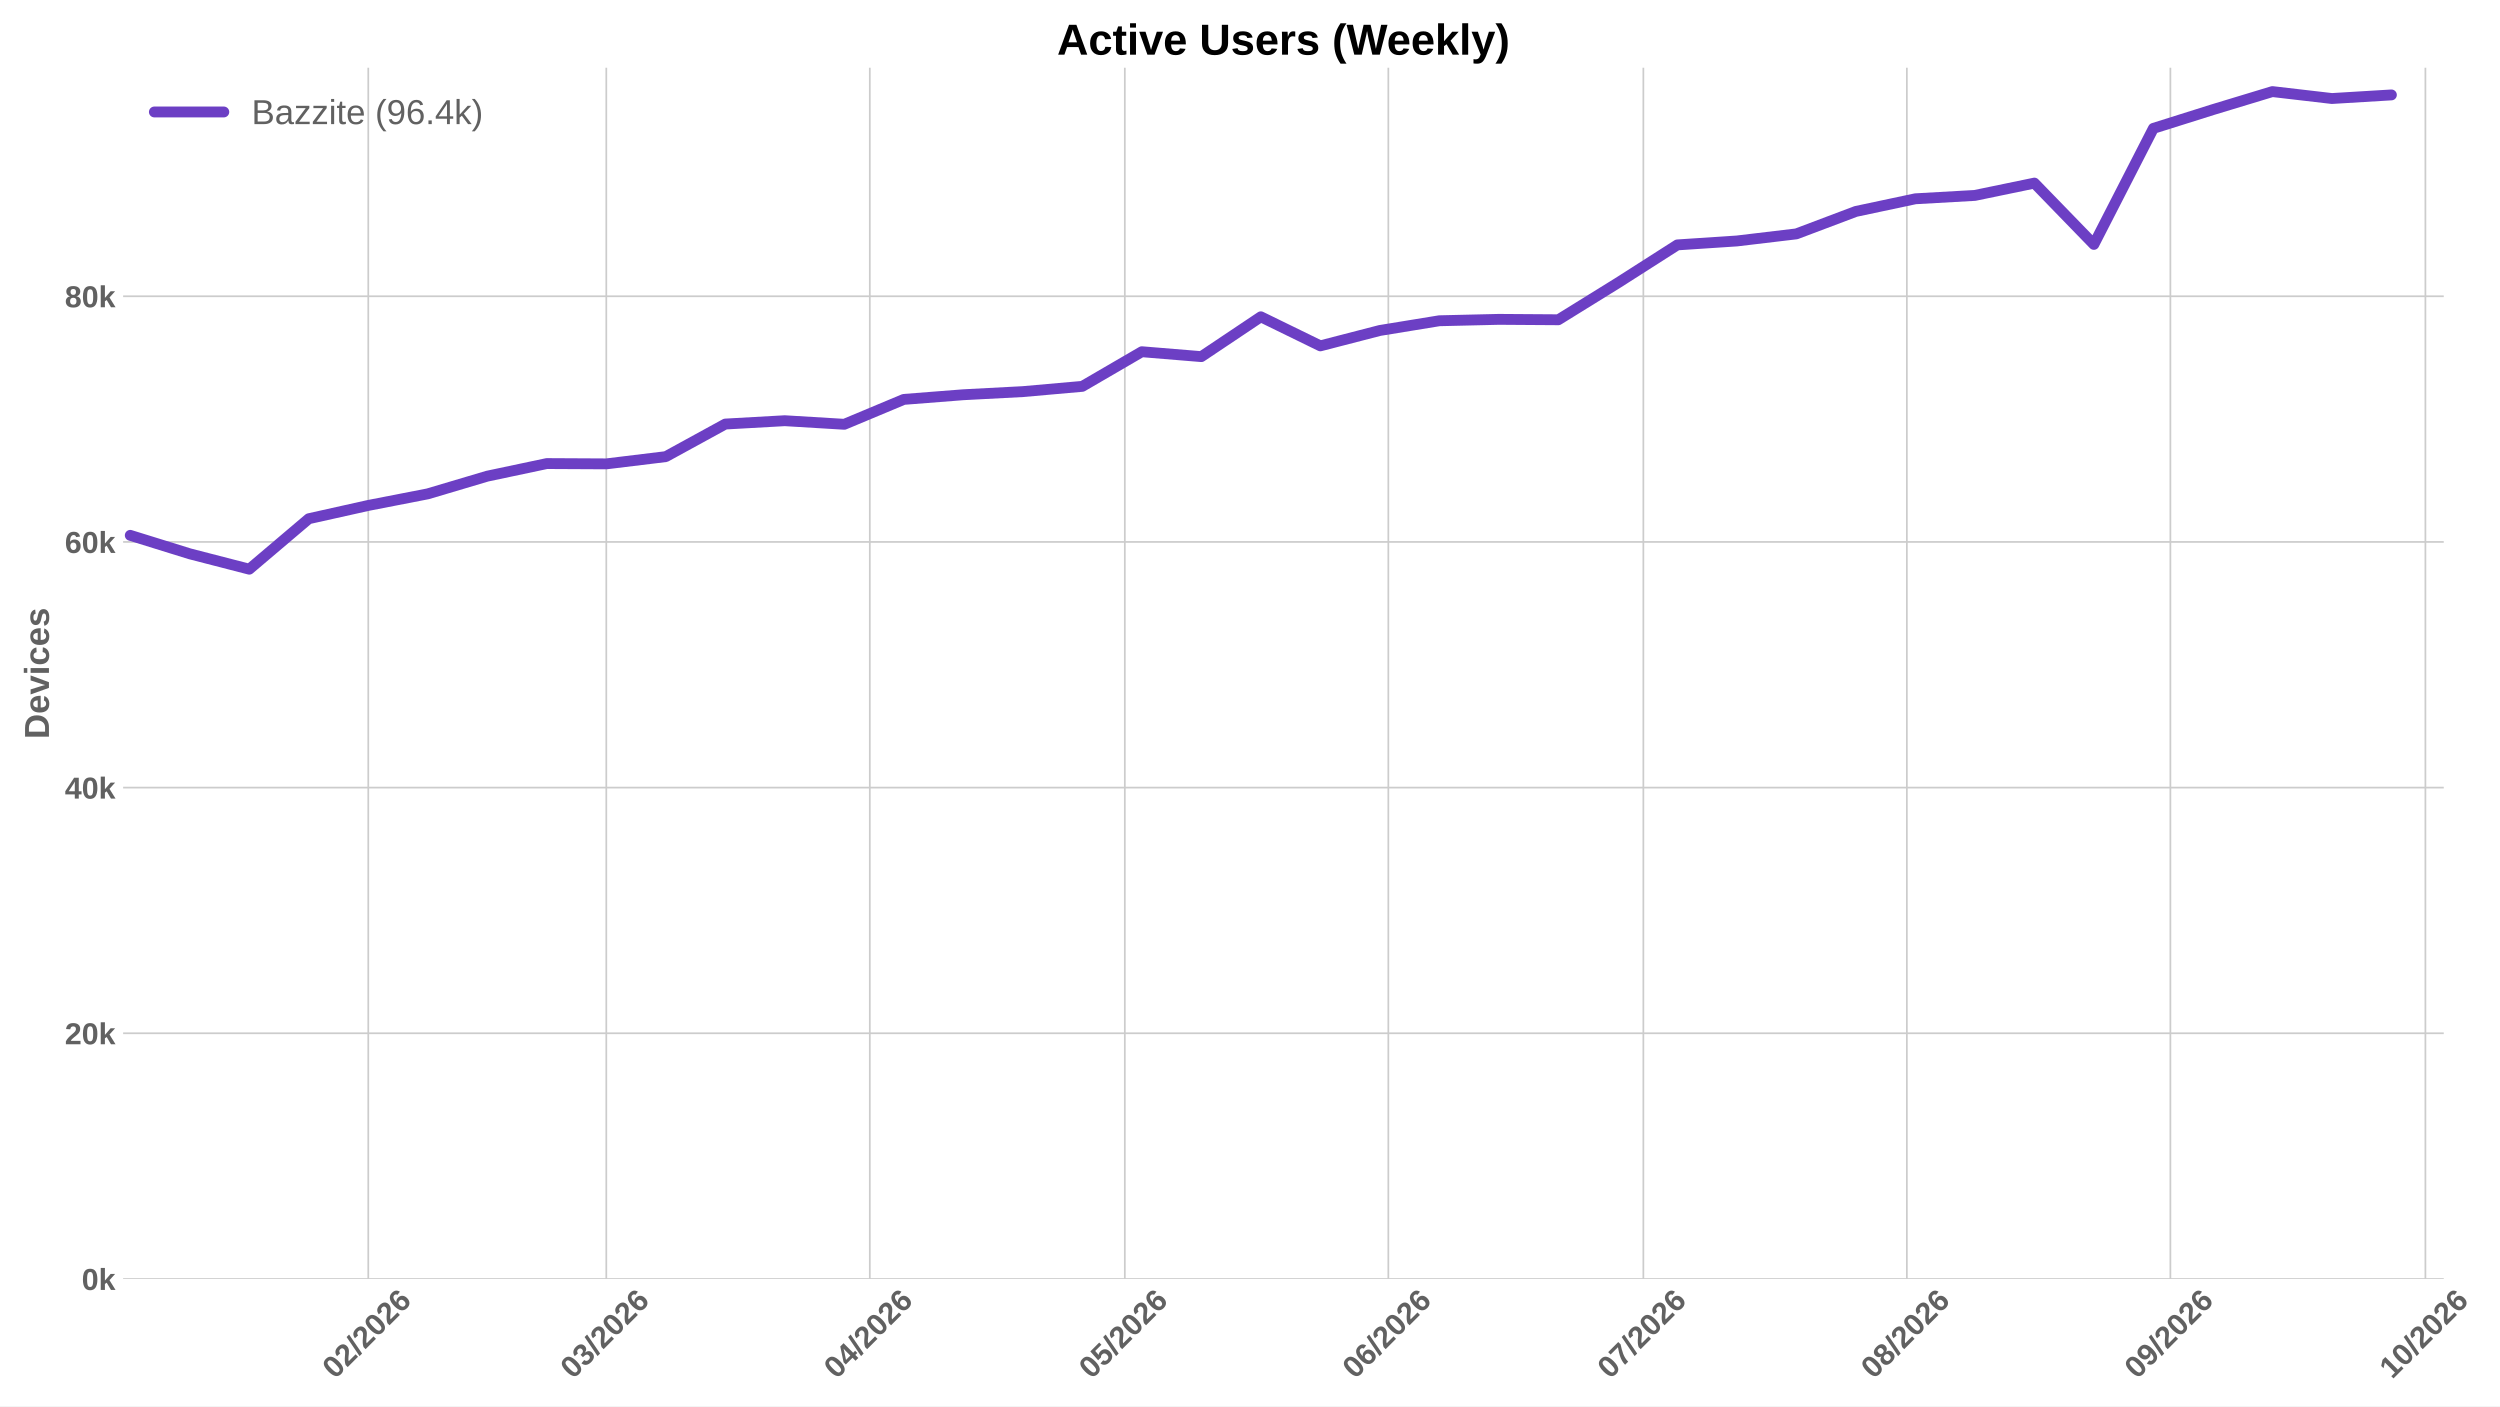
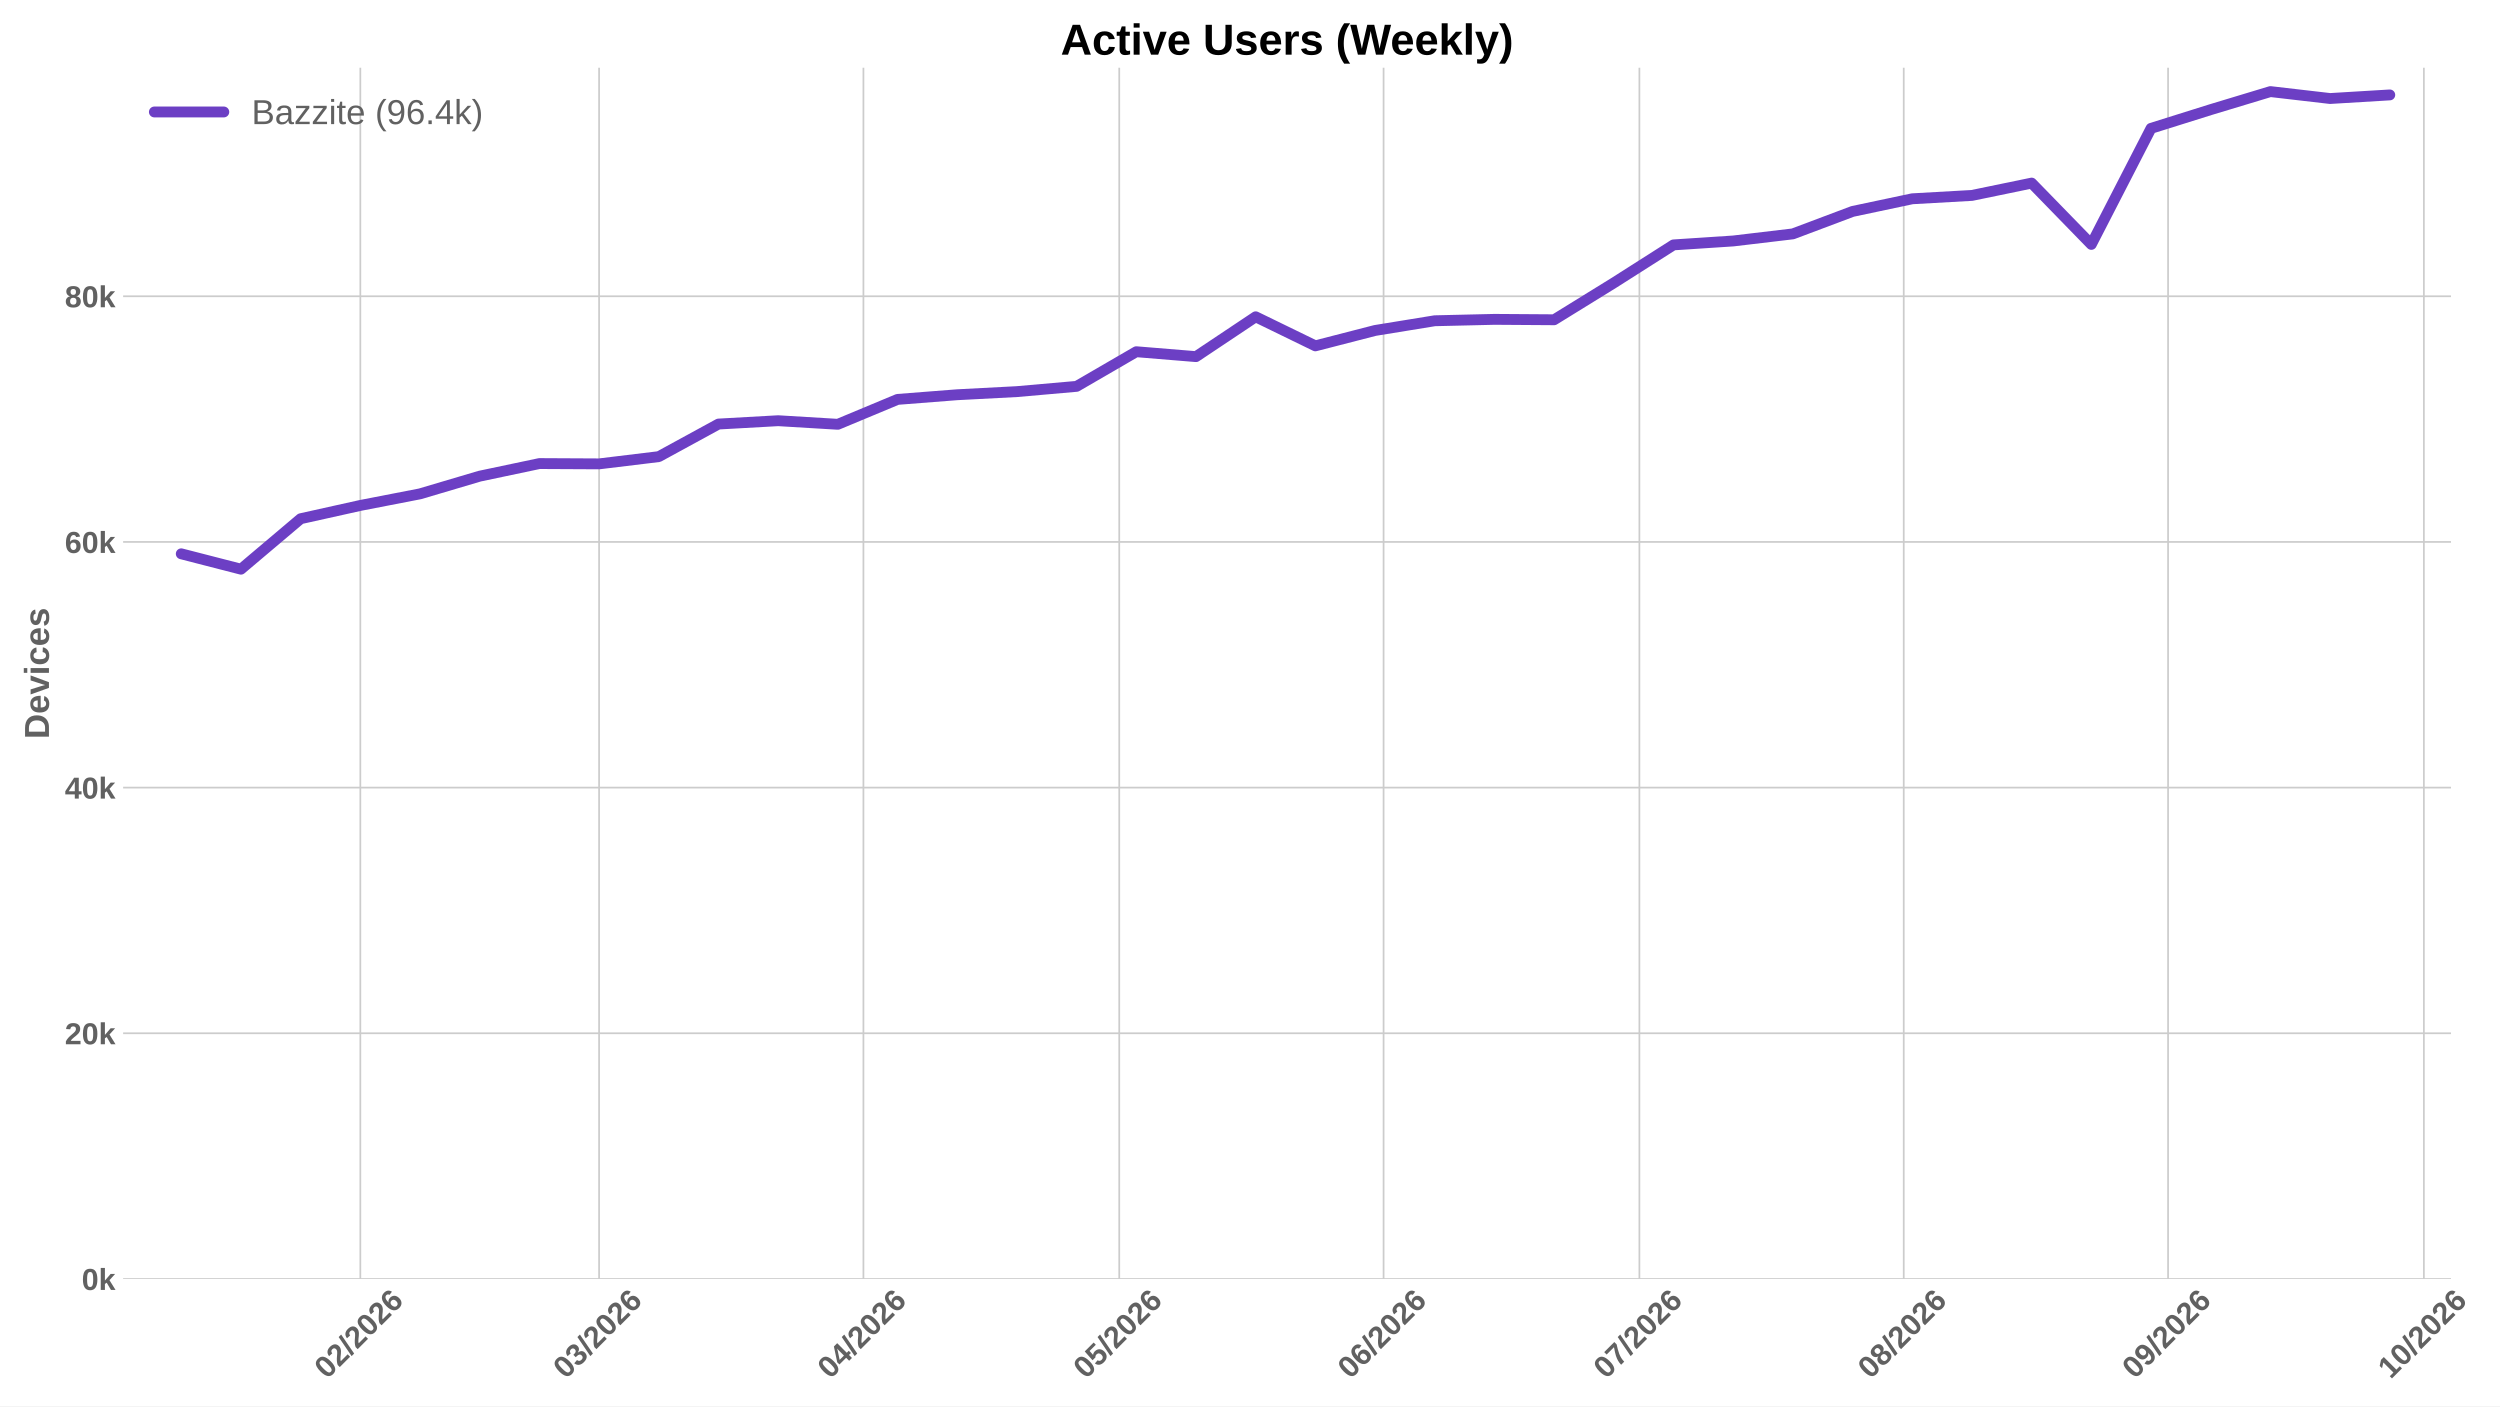
<svg xmlns="http://www.w3.org/2000/svg" xmlns:xlink="http://www.w3.org/1999/xlink" width="1152pt" height="648pt" viewBox="0 0 1152 648" version="1.1">
  <defs>
    <style type="text/css">*{stroke-linejoin: round; stroke-linecap: butt}</style>
  </defs>
  <g id="figure_1">
    <g id="patch_1">
      <path d="M 0 648  L 1152 648  L 1152 0  L 0 0  z " style="fill: #ffffff" />
    </g>
    <g id="axes_1">
      <g id="patch_2">
-         <path d="M 56.73 589.343  L 1126.083 589.343  L 1126.083 31.2  L 56.73 31.2  z " style="fill: #ffffff" />
+         <path d="M 56.73 589.343  L 1129.424 589.343  L 1129.424 31.2  L 56.73 31.2  z " style="fill: #ffffff" />
      </g>
      <g id="matplotlib.axis_1">
        <g id="xtick_1">
          <g id="line2d_1">
-             <path d="M 169.701 589.343  L 169.701 31.2  " clip-path="url(#pcfc0f03247)" style="fill: none; stroke: #cccccc; stroke-width: 0.8; stroke-linecap: round" />
+             <path d="M 166.04 589.343  L 166.04 31.2  " clip-path="url(#p2555a9087f)" style="fill: none; stroke: #cccccc; stroke-width: 0.8; stroke-linecap: round" />
          </g>
          <g id="line2d_2" />
          <g id="text_1">
-             <g style="fill: #616161" transform="translate(154.3702 635.7977) rotate(-45) scale(0.14 -0.14)">
+             <g style="fill: #616161" transform="translate(150.7095 635.7977) rotate(-45) scale(0.14 -0.14)">
              <defs>
                <path id="LiberationSans-Bold-30" d="M 3297 2203  Q 3297 1088 2914 512  Q 2531 -63 1766 -63  Q 253 -63 253 2203  Q 253 2994 418 3494  Q 584 3994 915 4231  Q 1247 4469 1791 4469  Q 2572 4469 2934 3903  Q 3297 3338 3297 2203  z M 2416 2203  Q 2416 2813 2356 3150  Q 2297 3488 2165 3634  Q 2034 3781 1784 3781  Q 1519 3781 1383 3632  Q 1247 3484 1189 3148  Q 1131 2813 1131 2203  Q 1131 1600 1192 1261  Q 1253 922 1386 775  Q 1519 628 1772 628  Q 2022 628 2158 783  Q 2294 938 2355 1278  Q 2416 1619 2416 2203  z " transform="scale(0.015625)" />
                <path id="LiberationSans-Bold-32" d="M 222 0  L 222 609  Q 394 988 711 1347  Q 1028 1706 1509 2097  Q 1972 2472 2158 2715  Q 2344 2959 2344 3194  Q 2344 3769 1766 3769  Q 1484 3769 1336 3617  Q 1188 3466 1144 3163  L 259 3213  Q 334 3825 717 4147  Q 1100 4469 1759 4469  Q 2472 4469 2853 4144  Q 3234 3819 3234 3231  Q 3234 2922 3112 2672  Q 2991 2422 2800 2211  Q 2609 2000 2376 1815  Q 2144 1631 1925 1456  Q 1706 1281 1526 1103  Q 1347 925 1259 722  L 3303 722  L 3303 0  L 222 0  z " transform="scale(0.015625)" />
                <path id="LiberationSans-Bold-2f" d="M 63 -128  L 972 4638  L 1716 4638  L 822 -128  L 63 -128  z " transform="scale(0.015625)" />
                <path id="LiberationSans-Bold-36" d="M 3328 1441  Q 3328 738 2934 337  Q 2541 -63 1847 -63  Q 1069 -63 651 482  Q 234 1028 234 2100  Q 234 3278 657 3873  Q 1081 4469 1869 4469  Q 2428 4469 2751 4222  Q 3075 3975 3209 3456  L 2381 3341  Q 2263 3775 1850 3775  Q 1497 3775 1295 3422  Q 1094 3069 1094 2350  Q 1234 2584 1484 2709  Q 1734 2834 2050 2834  Q 2641 2834 2984 2459  Q 3328 2084 3328 1441  z M 2447 1416  Q 2447 1791 2273 1989  Q 2100 2188 1797 2188  Q 1506 2188 1331 2002  Q 1156 1816 1156 1509  Q 1156 1125 1339 873  Q 1522 622 1819 622  Q 2116 622 2281 833  Q 2447 1044 2447 1416  z " transform="scale(0.015625)" />
              </defs>
              <use xlink:href="#LiberationSans-Bold-30" />
              <use xlink:href="#LiberationSans-Bold-32" transform="translate(55.61523 0)" />
              <use xlink:href="#LiberationSans-Bold-2f" transform="translate(111.2305 0)" />
              <use xlink:href="#LiberationSans-Bold-32" transform="translate(139.0137 0)" />
              <use xlink:href="#LiberationSans-Bold-30" transform="translate(194.6289 0)" />
              <use xlink:href="#LiberationSans-Bold-32" transform="translate(250.2441 0)" />
              <use xlink:href="#LiberationSans-Bold-36" transform="translate(305.8594 0)" />
            </g>
          </g>
        </g>
        <g id="xtick_2">
          <g id="line2d_3">
-             <path d="M 279.378 589.343  L 279.378 31.2  " clip-path="url(#pcfc0f03247)" style="fill: none; stroke: #cccccc; stroke-width: 0.8; stroke-linecap: round" />
+             <path d="M 276.06 589.343  L 276.06 31.2  " clip-path="url(#p2555a9087f)" style="fill: none; stroke: #cccccc; stroke-width: 0.8; stroke-linecap: round" />
          </g>
          <g id="line2d_4" />
          <g id="text_2">
-             <g style="fill: #616161" transform="translate(264.0475 635.7977) rotate(-45) scale(0.14 -0.14)">
+             <g style="fill: #616161" transform="translate(260.7294 635.7977) rotate(-45) scale(0.14 -0.14)">
              <defs>
                <path id="LiberationSans-Bold-33" d="M 3328 1222  Q 3328 603 2922 265  Q 2516 -72 1766 -72  Q 1056 -72 637 254  Q 219 581 147 1197  L 1041 1275  Q 1125 641 1763 641  Q 2078 641 2253 797  Q 2428 953 2428 1275  Q 2428 1569 2215 1725  Q 2003 1881 1584 1881  L 1278 1881  L 1278 2591  L 1566 2591  Q 1944 2591 2134 2745  Q 2325 2900 2325 3188  Q 2325 3459 2173 3614  Q 2022 3769 1731 3769  Q 1459 3769 1292 3619  Q 1125 3469 1100 3194  L 222 3256  Q 291 3825 694 4147  Q 1097 4469 1747 4469  Q 2438 4469 2827 4158  Q 3216 3847 3216 3297  Q 3216 2884 2973 2618  Q 2731 2353 2275 2266  L 2275 2253  Q 2781 2194 3054 1920  Q 3328 1647 3328 1222  z " transform="scale(0.015625)" />
              </defs>
              <use xlink:href="#LiberationSans-Bold-30" />
              <use xlink:href="#LiberationSans-Bold-33" transform="translate(55.61523 0)" />
              <use xlink:href="#LiberationSans-Bold-2f" transform="translate(111.2305 0)" />
              <use xlink:href="#LiberationSans-Bold-32" transform="translate(139.0137 0)" />
              <use xlink:href="#LiberationSans-Bold-30" transform="translate(194.6289 0)" />
              <use xlink:href="#LiberationSans-Bold-32" transform="translate(250.2441 0)" />
              <use xlink:href="#LiberationSans-Bold-36" transform="translate(305.8594 0)" />
            </g>
          </g>
        </g>
        <g id="xtick_3">
          <g id="line2d_5">
-             <path d="M 400.806 589.343  L 400.806 31.2  " clip-path="url(#pcfc0f03247)" style="fill: none; stroke: #cccccc; stroke-width: 0.8; stroke-linecap: round" />
+             <path d="M 397.867 589.343  L 397.867 31.2  " clip-path="url(#p2555a9087f)" style="fill: none; stroke: #cccccc; stroke-width: 0.8; stroke-linecap: round" />
          </g>
          <g id="line2d_6" />
          <g id="text_3">
-             <g style="fill: #616161" transform="translate(385.4758 635.7977) rotate(-45) scale(0.14 -0.14)">
+             <g style="fill: #616161" transform="translate(382.5371 635.7977) rotate(-45) scale(0.14 -0.14)">
              <defs>
                <path id="LiberationSans-Bold-34" d="M 2938 897  L 2938 0  L 2100 0  L 2100 897  L 97 897  L 97 1556  L 1956 4403  L 2938 4403  L 2938 1550  L 3525 1550  L 3525 897  L 2938 897  z M 2100 2991  Q 2100 3159 2111 3356  Q 2122 3553 2128 3609  Q 2047 3434 1834 3103  L 813 1550  L 2100 1550  L 2100 2991  z " transform="scale(0.015625)" />
              </defs>
              <use xlink:href="#LiberationSans-Bold-30" />
              <use xlink:href="#LiberationSans-Bold-34" transform="translate(55.61523 0)" />
              <use xlink:href="#LiberationSans-Bold-2f" transform="translate(111.2305 0)" />
              <use xlink:href="#LiberationSans-Bold-32" transform="translate(139.0137 0)" />
              <use xlink:href="#LiberationSans-Bold-30" transform="translate(194.6289 0)" />
              <use xlink:href="#LiberationSans-Bold-32" transform="translate(250.2441 0)" />
              <use xlink:href="#LiberationSans-Bold-36" transform="translate(305.8594 0)" />
            </g>
          </g>
        </g>
        <g id="xtick_4">
          <g id="line2d_7">
-             <path d="M 518.317 589.343  L 518.317 31.2  " clip-path="url(#pcfc0f03247)" style="fill: none; stroke: #cccccc; stroke-width: 0.8; stroke-linecap: round" />
+             <path d="M 515.746 589.343  L 515.746 31.2  " clip-path="url(#p2555a9087f)" style="fill: none; stroke: #cccccc; stroke-width: 0.8; stroke-linecap: round" />
          </g>
          <g id="line2d_8" />
          <g id="text_4">
-             <g style="fill: #616161" transform="translate(502.9871 635.7977) rotate(-45) scale(0.14 -0.14)">
+             <g style="fill: #616161" transform="translate(500.4155 635.7977) rotate(-45) scale(0.14 -0.14)">
              <defs>
                <path id="LiberationSans-Bold-35" d="M 3381 1466  Q 3381 766 2945 351  Q 2509 -63 1750 -63  Q 1088 -63 689 235  Q 291 534 197 1100  L 1075 1172  Q 1144 891 1319 762  Q 1494 634 1759 634  Q 2088 634 2283 843  Q 2478 1053 2478 1447  Q 2478 1794 2293 2001  Q 2109 2209 1778 2209  Q 1413 2209 1181 1925  L 325 1925  L 478 4403  L 3125 4403  L 3125 3750  L 1275 3750  L 1203 2638  Q 1522 2919 2000 2919  Q 2628 2919 3004 2528  Q 3381 2138 3381 1466  z " transform="scale(0.015625)" />
              </defs>
              <use xlink:href="#LiberationSans-Bold-30" />
              <use xlink:href="#LiberationSans-Bold-35" transform="translate(55.61523 0)" />
              <use xlink:href="#LiberationSans-Bold-2f" transform="translate(111.2305 0)" />
              <use xlink:href="#LiberationSans-Bold-32" transform="translate(139.0137 0)" />
              <use xlink:href="#LiberationSans-Bold-30" transform="translate(194.6289 0)" />
              <use xlink:href="#LiberationSans-Bold-32" transform="translate(250.2441 0)" />
              <use xlink:href="#LiberationSans-Bold-36" transform="translate(305.8594 0)" />
            </g>
          </g>
        </g>
        <g id="xtick_5">
          <g id="line2d_9">
-             <path d="M 639.746 589.343  L 639.746 31.2  " clip-path="url(#pcfc0f03247)" style="fill: none; stroke: #cccccc; stroke-width: 0.8; stroke-linecap: round" />
+             <path d="M 637.553 589.343  L 637.553 31.2  " clip-path="url(#p2555a9087f)" style="fill: none; stroke: #cccccc; stroke-width: 0.8; stroke-linecap: round" />
          </g>
          <g id="line2d_10" />
          <g id="text_5">
-             <g style="fill: #616161" transform="translate(624.4155 635.7977) rotate(-45) scale(0.14 -0.14)">
+             <g style="fill: #616161" transform="translate(622.2232 635.7977) rotate(-45) scale(0.14 -0.14)">
              <use xlink:href="#LiberationSans-Bold-30" />
              <use xlink:href="#LiberationSans-Bold-36" transform="translate(55.61523 0)" />
              <use xlink:href="#LiberationSans-Bold-2f" transform="translate(111.2305 0)" />
              <use xlink:href="#LiberationSans-Bold-32" transform="translate(139.0137 0)" />
              <use xlink:href="#LiberationSans-Bold-30" transform="translate(194.6289 0)" />
              <use xlink:href="#LiberationSans-Bold-32" transform="translate(250.2441 0)" />
              <use xlink:href="#LiberationSans-Bold-36" transform="translate(305.8594 0)" />
            </g>
          </g>
        </g>
        <g id="xtick_6">
          <g id="line2d_11">
-             <path d="M 757.257 589.343  L 757.257 31.2  " clip-path="url(#pcfc0f03247)" style="fill: none; stroke: #cccccc; stroke-width: 0.8; stroke-linecap: round" />
+             <path d="M 755.432 589.343  L 755.432 31.2  " clip-path="url(#p2555a9087f)" style="fill: none; stroke: #cccccc; stroke-width: 0.8; stroke-linecap: round" />
          </g>
          <g id="line2d_12" />
          <g id="text_6">
-             <g style="fill: #616161" transform="translate(741.9268 635.7977) rotate(-45) scale(0.14 -0.14)">
+             <g style="fill: #616161" transform="translate(740.1016 635.7977) rotate(-45) scale(0.14 -0.14)">
              <defs>
                <path id="LiberationSans-Bold-37" d="M 3278 3706  Q 2981 3238 2717 2797  Q 2453 2356 2256 1911  Q 2059 1466 1945 995  Q 1831 525 1831 0  L 916 0  Q 916 550 1059 1064  Q 1203 1578 1475 2111  Q 1747 2644 2463 3681  L 275 3681  L 275 4403  L 3278 4403  L 3278 3706  z " transform="scale(0.015625)" />
              </defs>
              <use xlink:href="#LiberationSans-Bold-30" />
              <use xlink:href="#LiberationSans-Bold-37" transform="translate(55.61523 0)" />
              <use xlink:href="#LiberationSans-Bold-2f" transform="translate(111.2305 0)" />
              <use xlink:href="#LiberationSans-Bold-32" transform="translate(139.0137 0)" />
              <use xlink:href="#LiberationSans-Bold-30" transform="translate(194.6289 0)" />
              <use xlink:href="#LiberationSans-Bold-32" transform="translate(250.2441 0)" />
              <use xlink:href="#LiberationSans-Bold-36" transform="translate(305.8594 0)" />
            </g>
          </g>
        </g>
        <g id="xtick_7">
          <g id="line2d_13">
-             <path d="M 878.685 589.343  L 878.685 31.2  " clip-path="url(#pcfc0f03247)" style="fill: none; stroke: #cccccc; stroke-width: 0.8; stroke-linecap: round" />
+             <path d="M 877.24 589.343  L 877.24 31.2  " clip-path="url(#p2555a9087f)" style="fill: none; stroke: #cccccc; stroke-width: 0.8; stroke-linecap: round" />
          </g>
          <g id="line2d_14" />
          <g id="text_7">
-             <g style="fill: #616161" transform="translate(863.3552 635.7977) rotate(-45) scale(0.14 -0.14)">
+             <g style="fill: #616161" transform="translate(861.9093 635.7977) rotate(-45) scale(0.14 -0.14)">
              <defs>
                <path id="LiberationSans-Bold-38" d="M 3363 1241  Q 3363 622 2953 279  Q 2544 -63 1784 -63  Q 1031 -63 617 278  Q 203 619 203 1234  Q 203 1656 447 1945  Q 691 2234 1100 2303  L 1100 2316  Q 744 2394 525 2669  Q 306 2944 306 3303  Q 306 3844 689 4156  Q 1072 4469 1772 4469  Q 2488 4469 2870 4164  Q 3253 3859 3253 3297  Q 3253 2938 3036 2666  Q 2819 2394 2453 2322  L 2453 2309  Q 2878 2241 3120 1961  Q 3363 1681 3363 1241  z M 2350 3250  Q 2350 3563 2206 3708  Q 2063 3853 1772 3853  Q 1203 3853 1203 3250  Q 1203 2619 1778 2619  Q 2066 2619 2208 2766  Q 2350 2913 2350 3250  z M 2453 1313  Q 2453 2003 1766 2003  Q 1447 2003 1276 1822  Q 1106 1641 1106 1300  Q 1106 913 1275 734  Q 1444 556 1791 556  Q 2131 556 2292 734  Q 2453 913 2453 1313  z " transform="scale(0.015625)" />
              </defs>
              <use xlink:href="#LiberationSans-Bold-30" />
              <use xlink:href="#LiberationSans-Bold-38" transform="translate(55.61523 0)" />
              <use xlink:href="#LiberationSans-Bold-2f" transform="translate(111.2305 0)" />
              <use xlink:href="#LiberationSans-Bold-32" transform="translate(139.0137 0)" />
              <use xlink:href="#LiberationSans-Bold-30" transform="translate(194.6289 0)" />
              <use xlink:href="#LiberationSans-Bold-32" transform="translate(250.2441 0)" />
              <use xlink:href="#LiberationSans-Bold-36" transform="translate(305.8594 0)" />
            </g>
          </g>
        </g>
        <g id="xtick_8">
          <g id="line2d_15">
-             <path d="M 1000.114 589.343  L 1000.114 31.2  " clip-path="url(#pcfc0f03247)" style="fill: none; stroke: #cccccc; stroke-width: 0.8; stroke-linecap: round" />
+             <path d="M 999.047 589.343  L 999.047 31.2  " clip-path="url(#p2555a9087f)" style="fill: none; stroke: #cccccc; stroke-width: 0.8; stroke-linecap: round" />
          </g>
          <g id="line2d_16" />
          <g id="text_8">
-             <g style="fill: #616161" transform="translate(984.7836 635.7977) rotate(-45) scale(0.14 -0.14)">
+             <g style="fill: #616161" transform="translate(983.717 635.7977) rotate(-45) scale(0.14 -0.14)">
              <defs>
                <path id="LiberationSans-Bold-39" d="M 3322 2272  Q 3322 1100 2894 518  Q 2466 -63 1678 -63  Q 1097 -63 767 185  Q 438 434 300 972  L 1125 1088  Q 1247 628 1688 628  Q 2056 628 2254 981  Q 2453 1334 2459 2028  Q 2341 1794 2070 1661  Q 1800 1528 1488 1528  Q 906 1528 564 1923  Q 222 2319 222 2994  Q 222 3688 623 4078  Q 1025 4469 1759 4469  Q 2550 4469 2936 3920  Q 3322 3372 3322 2272  z M 2394 2888  Q 2394 3297 2214 3539  Q 2034 3781 1738 3781  Q 1447 3781 1280 3570  Q 1113 3359 1113 2988  Q 1113 2622 1278 2401  Q 1444 2181 1741 2181  Q 2022 2181 2208 2373  Q 2394 2566 2394 2888  z " transform="scale(0.015625)" />
              </defs>
              <use xlink:href="#LiberationSans-Bold-30" />
              <use xlink:href="#LiberationSans-Bold-39" transform="translate(55.61523 0)" />
              <use xlink:href="#LiberationSans-Bold-2f" transform="translate(111.2305 0)" />
              <use xlink:href="#LiberationSans-Bold-32" transform="translate(139.0137 0)" />
              <use xlink:href="#LiberationSans-Bold-30" transform="translate(194.6289 0)" />
              <use xlink:href="#LiberationSans-Bold-32" transform="translate(250.2441 0)" />
              <use xlink:href="#LiberationSans-Bold-36" transform="translate(305.8594 0)" />
            </g>
          </g>
        </g>
        <g id="xtick_9">
          <g id="line2d_17">
-             <path d="M 1117.625 589.343  L 1117.625 31.2  " clip-path="url(#pcfc0f03247)" style="fill: none; stroke: #cccccc; stroke-width: 0.8; stroke-linecap: round" />
+             <path d="M 1116.926 589.343  L 1116.926 31.2  " clip-path="url(#p2555a9087f)" style="fill: none; stroke: #cccccc; stroke-width: 0.8; stroke-linecap: round" />
          </g>
          <g id="line2d_18" />
          <g id="text_9">
-             <g style="fill: #616161" transform="translate(1102.295 635.7977) rotate(-45) scale(0.14 -0.14)">
+             <g style="fill: #616161" transform="translate(1101.595 635.7977) rotate(-45) scale(0.14 -0.14)">
              <defs>
                <path id="LiberationSans-Bold-31" d="M 403 0  L 403 653  L 1494 653  L 1494 3656  L 438 2997  L 438 3688  L 1541 4403  L 2372 4403  L 2372 653  L 3381 653  L 3381 0  L 403 0  z " transform="scale(0.015625)" />
              </defs>
              <use xlink:href="#LiberationSans-Bold-31" />
              <use xlink:href="#LiberationSans-Bold-30" transform="translate(55.61523 0)" />
              <use xlink:href="#LiberationSans-Bold-2f" transform="translate(111.2305 0)" />
              <use xlink:href="#LiberationSans-Bold-32" transform="translate(139.0137 0)" />
              <use xlink:href="#LiberationSans-Bold-30" transform="translate(194.6289 0)" />
              <use xlink:href="#LiberationSans-Bold-32" transform="translate(250.2441 0)" />
              <use xlink:href="#LiberationSans-Bold-36" transform="translate(305.8594 0)" />
            </g>
          </g>
        </g>
      </g>
      <g id="matplotlib.axis_2">
        <g id="ytick_1">
          <g id="line2d_19">
-             <path d="M 56.73 589.343  L 1126.083 589.343  " clip-path="url(#pcfc0f03247)" style="fill: none; stroke: #cccccc; stroke-width: 0.8; stroke-linecap: round" />
+             <path d="M 56.73 589.343  L 1129.424 589.343  " clip-path="url(#p2555a9087f)" style="fill: none; stroke: #cccccc; stroke-width: 0.8; stroke-linecap: round" />
          </g>
          <g id="line2d_20" />
          <g id="text_10">
            <g style="fill: #616161" transform="translate(37.65937 594.416) scale(0.14 -0.14)">
              <defs>
                <path id="LiberationSans-Bold-6b" d="M 2606 0  L 1703 1531  L 1325 1269  L 1325 0  L 447 0  L 447 4638  L 1325 4638  L 1325 1981  L 2531 3381  L 3475 3381  L 2288 2063  L 3566 0  L 2606 0  z " transform="scale(0.015625)" />
              </defs>
              <use xlink:href="#LiberationSans-Bold-30" />
              <use xlink:href="#LiberationSans-Bold-6b" transform="translate(55.61523 0)" />
            </g>
          </g>
        </g>
        <g id="ytick_2">
          <g id="line2d_21">
-             <path d="M 56.73 476.139  L 1126.083 476.139  " clip-path="url(#pcfc0f03247)" style="fill: none; stroke: #cccccc; stroke-width: 0.8; stroke-linecap: round" />
+             <path d="M 56.73 476.139  L 1129.424 476.139  " clip-path="url(#p2555a9087f)" style="fill: none; stroke: #cccccc; stroke-width: 0.8; stroke-linecap: round" />
          </g>
          <g id="line2d_22" />
          <g id="text_11">
            <g style="fill: #616161" transform="translate(29.87406 481.2116) scale(0.14 -0.14)">
              <use xlink:href="#LiberationSans-Bold-32" />
              <use xlink:href="#LiberationSans-Bold-30" transform="translate(55.61523 0)" />
              <use xlink:href="#LiberationSans-Bold-6b" transform="translate(111.2305 0)" />
            </g>
          </g>
        </g>
        <g id="ytick_3">
          <g id="line2d_23">
-             <path d="M 56.73 362.934  L 1126.083 362.934  " clip-path="url(#pcfc0f03247)" style="fill: none; stroke: #cccccc; stroke-width: 0.8; stroke-linecap: round" />
+             <path d="M 56.73 362.934  L 1129.424 362.934  " clip-path="url(#p2555a9087f)" style="fill: none; stroke: #cccccc; stroke-width: 0.8; stroke-linecap: round" />
          </g>
          <g id="line2d_24" />
          <g id="text_12">
            <g style="fill: #616161" transform="translate(29.87406 368.0072) scale(0.14 -0.14)">
              <use xlink:href="#LiberationSans-Bold-34" />
              <use xlink:href="#LiberationSans-Bold-30" transform="translate(55.61523 0)" />
              <use xlink:href="#LiberationSans-Bold-6b" transform="translate(111.2305 0)" />
            </g>
          </g>
        </g>
        <g id="ytick_4">
          <g id="line2d_25">
-             <path d="M 56.73 249.73  L 1126.083 249.73  " clip-path="url(#pcfc0f03247)" style="fill: none; stroke: #cccccc; stroke-width: 0.8; stroke-linecap: round" />
+             <path d="M 56.73 249.73  L 1129.424 249.73  " clip-path="url(#p2555a9087f)" style="fill: none; stroke: #cccccc; stroke-width: 0.8; stroke-linecap: round" />
          </g>
          <g id="line2d_26" />
          <g id="text_13">
            <g style="fill: #616161" transform="translate(29.87406 254.8028) scale(0.14 -0.14)">
              <use xlink:href="#LiberationSans-Bold-36" />
              <use xlink:href="#LiberationSans-Bold-30" transform="translate(55.61523 0)" />
              <use xlink:href="#LiberationSans-Bold-6b" transform="translate(111.2305 0)" />
            </g>
          </g>
        </g>
        <g id="ytick_5">
          <g id="line2d_27">
-             <path d="M 56.73 136.526  L 1126.083 136.526  " clip-path="url(#pcfc0f03247)" style="fill: none; stroke: #cccccc; stroke-width: 0.8; stroke-linecap: round" />
+             <path d="M 56.73 136.526  L 1129.424 136.526  " clip-path="url(#p2555a9087f)" style="fill: none; stroke: #cccccc; stroke-width: 0.8; stroke-linecap: round" />
          </g>
          <g id="line2d_28" />
          <g id="text_14">
            <g style="fill: #616161" transform="translate(29.87406 141.5985) scale(0.14 -0.14)">
              <use xlink:href="#LiberationSans-Bold-38" />
              <use xlink:href="#LiberationSans-Bold-30" transform="translate(55.61523 0)" />
              <use xlink:href="#LiberationSans-Bold-6b" transform="translate(111.2305 0)" />
            </g>
          </g>
        </g>
        <g id="text_15">
          <g style="fill: #616161" transform="translate(22.55406 340.5153) rotate(-90) scale(0.16 -0.16)">
            <defs>
              <path id="LiberationSans-Bold-44" d="M 4353 2234  Q 4353 1553 4086 1045  Q 3819 538 3330 269  Q 2841 0 2209 0  L 428 0  L 428 4403  L 2022 4403  Q 3134 4403 3743 3842  Q 4353 3281 4353 2234  z M 3425 2234  Q 3425 2944 3056 3317  Q 2688 3691 2003 3691  L 1350 3691  L 1350 713  L 2131 713  Q 2725 713 3075 1122  Q 3425 1531 3425 2234  z " transform="scale(0.015625)" />
              <path id="LiberationSans-Bold-65" d="M 1831 -63  Q 1069 -63 659 389  Q 250 841 250 1706  Q 250 2544 665 2994  Q 1081 3444 1844 3444  Q 2572 3444 2956 2961  Q 3341 2478 3341 1547  L 3341 1522  L 1172 1522  Q 1172 1028 1355 776  Q 1538 525 1875 525  Q 2341 525 2463 928  L 3291 856  Q 2931 -63 1831 -63  z M 1831 2891  Q 1522 2891 1355 2675  Q 1188 2459 1178 2072  L 2491 2072  Q 2466 2481 2294 2686  Q 2122 2891 1831 2891  z " transform="scale(0.015625)" />
              <path id="LiberationSans-Bold-76" d="M 2284 0  L 1234 0  L 25 3381  L 953 3381  L 1544 1491  Q 1591 1334 1766 709  Q 1797 838 1894 1159  Q 1991 1481 2613 3381  L 3531 3381  L 2284 0  z " transform="scale(0.015625)" />
              <path id="LiberationSans-Bold-69" d="M 447 3991  L 447 4638  L 1325 4638  L 1325 3991  L 447 3991  z M 447 0  L 447 3381  L 1325 3381  L 1325 0  L 447 0  z " transform="scale(0.015625)" />
              <path id="LiberationSans-Bold-63" d="M 1856 -63  Q 1088 -63 669 395  Q 250 853 250 1672  Q 250 2509 672 2976  Q 1094 3444 1869 3444  Q 2466 3444 2856 3144  Q 3247 2844 3347 2316  L 2463 2272  Q 2425 2531 2275 2686  Q 2125 2841 1850 2841  Q 1172 2841 1172 1706  Q 1172 538 1863 538  Q 2113 538 2281 695  Q 2450 853 2491 1166  L 3372 1125  Q 3325 778 3123 506  Q 2922 234 2594 85  Q 2266 -63 1856 -63  z " transform="scale(0.015625)" />
              <path id="LiberationSans-Bold-73" d="M 3297 988  Q 3297 497 2895 217  Q 2494 -63 1784 -63  Q 1088 -63 717 157  Q 347 378 225 844  L 997 959  Q 1063 719 1223 619  Q 1384 519 1784 519  Q 2153 519 2322 612  Q 2491 706 2491 906  Q 2491 1069 2355 1164  Q 2219 1259 1894 1325  Q 1150 1472 890 1598  Q 631 1725 495 1926  Q 359 2128 359 2422  Q 359 2906 732 3176  Q 1106 3447 1791 3447  Q 2394 3447 2761 3212  Q 3128 2978 3219 2534  L 2441 2453  Q 2403 2659 2256 2761  Q 2109 2863 1791 2863  Q 1478 2863 1322 2783  Q 1166 2703 1166 2516  Q 1166 2369 1286 2283  Q 1406 2197 1691 2141  Q 2088 2059 2395 1973  Q 2703 1888 2889 1769  Q 3075 1650 3186 1464  Q 3297 1278 3297 988  z " transform="scale(0.015625)" />
            </defs>
            <use xlink:href="#LiberationSans-Bold-44" />
            <use xlink:href="#LiberationSans-Bold-65" transform="translate(72.2168 0)" />
            <use xlink:href="#LiberationSans-Bold-76" transform="translate(127.832 0)" />
            <use xlink:href="#LiberationSans-Bold-69" transform="translate(183.4473 0)" />
            <use xlink:href="#LiberationSans-Bold-63" transform="translate(211.2305 0)" />
            <use xlink:href="#LiberationSans-Bold-65" transform="translate(266.8457 0)" />
            <use xlink:href="#LiberationSans-Bold-73" transform="translate(322.4609 0)" />
          </g>
        </g>
      </g>
      <g id="line2d_29">
-         <path d="M 60.023 246.685  L 87.443 255.198  L 114.862 262.279  L 142.281 239.027  L 169.701 232.908  L 197.12 227.565  L 224.539 219.414  L 251.958 213.612  L 279.378 213.754  L 306.797 210.414  L 334.216 195.403  L 361.636 193.864  L 389.055 195.516  L 416.474 184.043  L 443.894 181.898  L 471.313 180.455  L 498.732 178.032  L 526.152 162.076  L 553.571 164.334  L 580.99 145.978  L 608.409 159.37  L 635.829 152.284  L 663.248 147.806  L 690.667 147.161  L 718.087 147.348  L 745.506 130.362  L 772.925 112.849  L 800.345 111.038  L 827.764 107.772  L 855.183 97.425  L 882.603 91.6  L 910.022 90.05  L 937.441 84.372  L 964.86 112.623  L 992.28 59.15  L 1019.699 50.519  L 1047.118 42.204  L 1074.538 45.396  L 1101.957 43.738  " clip-path="url(#pcfc0f03247)" style="fill: none; stroke: #6c3fc4; stroke-width: 5; stroke-linecap: round" />
+         <path d="M 83.525 255.198  L 111.03 262.279  L 138.535 239.027  L 166.04 232.908  L 193.545 227.565  L 221.05 219.414  L 248.555 213.612  L 276.06 213.754  L 303.565 210.414  L 331.07 195.403  L 358.575 193.864  L 386.08 195.516  L 413.584 184.043  L 441.089 181.898  L 468.594 180.455  L 496.099 178.032  L 523.604 162.076  L 551.109 164.334  L 578.614 145.978  L 606.119 159.37  L 633.624 152.284  L 661.129 147.806  L 688.634 147.161  L 716.139 147.348  L 743.644 130.362  L 771.149 112.849  L 798.654 111.038  L 826.159 107.772  L 853.664 97.425  L 881.169 91.6  L 908.674 90.05  L 936.179 84.372  L 963.684 112.623  L 991.189 59.15  L 1018.694 50.519  L 1046.199 42.204  L 1073.704 45.396  L 1101.209 43.738  " clip-path="url(#p2555a9087f)" style="fill: none; stroke: #6c3fc4; stroke-width: 5; stroke-linecap: round" />
      </g>
      <g id="patch_3">
        <path d="M 56.73 589.343  L 56.73 31.2  " style="fill: none" />
      </g>
      <g id="patch_4">
-         <path d="M 1126.083 589.343  L 1126.083 31.2  " style="fill: none" />
+         <path d="M 1129.424 589.343  L 1129.424 31.2  " style="fill: none" />
      </g>
      <g id="patch_5">
-         <path d="M 56.73 589.343  L 1126.083 589.343  " style="fill: none" />
+         <path d="M 56.73 589.343  L 1129.424 589.343  " style="fill: none" />
      </g>
      <g id="patch_6">
-         <path d="M 56.73 31.2  L 1126.083 31.2  " style="fill: none" />
+         <path d="M 56.73 31.2  L 1129.424 31.2  " style="fill: none" />
      </g>
      <g id="text_16">
-         <g transform="translate(487.0956 25.2) scale(0.2 -0.2)">
+         <g transform="translate(488.7658 25.2) scale(0.2 -0.2)">
          <defs>
            <path id="LiberationSans-Bold-41" d="M 3541 0  L 3150 1125  L 1472 1125  L 1081 0  L 159 0  L 1766 4403  L 2853 4403  L 4453 0  L 3541 0  z M 2309 3725  L 2291 3656  Q 2259 3544 2215 3400  Q 2172 3256 1678 1819  L 2944 1819  L 2509 3084  L 2375 3509  L 2309 3725  z " transform="scale(0.015625)" />
            <path id="LiberationSans-Bold-74" d="M 1313 -56  Q 925 -56 715 155  Q 506 366 506 794  L 506 2788  L 78 2788  L 78 3381  L 550 3381  L 825 4175  L 1375 4175  L 1375 3381  L 2016 3381  L 2016 2788  L 1375 2788  L 1375 1031  Q 1375 784 1469 667  Q 1563 550 1759 550  Q 1863 550 2053 594  L 2053 50  Q 1728 -56 1313 -56  z " transform="scale(0.015625)" />
            <path id="LiberationSans-Bold-20" transform="scale(0.015625)" />
            <path id="LiberationSans-Bold-55" d="M 2259 -63  Q 1350 -63 867 381  Q 384 825 384 1650  L 384 4403  L 1306 4403  L 1306 1722  Q 1306 1200 1554 929  Q 1803 659 2284 659  Q 2778 659 3043 942  Q 3309 1225 3309 1753  L 3309 4403  L 4231 4403  L 4231 1697  Q 4231 859 3714 398  Q 3197 -63 2259 -63  z " transform="scale(0.015625)" />
            <path id="LiberationSans-Bold-72" d="M 447 0  L 447 2588  Q 447 2866 439 3052  Q 431 3238 422 3381  L 1259 3381  Q 1269 3325 1284 3039  Q 1300 2753 1300 2659  L 1313 2659  Q 1441 3016 1541 3161  Q 1641 3306 1778 3376  Q 1916 3447 2122 3447  Q 2291 3447 2394 3400  L 2394 2666  Q 2181 2713 2019 2713  Q 1691 2713 1508 2447  Q 1325 2181 1325 1659  L 1325 0  L 447 0  z " transform="scale(0.015625)" />
            <path id="LiberationSans-Bold-28" d="M 1247 -1328  Q 756 -622 537 81  Q 319 784 319 1659  Q 319 2531 537 3232  Q 756 3934 1247 4638  L 2125 4638  Q 1631 3925 1407 3219  Q 1184 2513 1184 1656  Q 1184 803 1406 101  Q 1628 -600 2125 -1328  L 1247 -1328  z " transform="scale(0.015625)" />
            <path id="LiberationSans-Bold-57" d="M 4897 0  L 3803 0  L 3206 2547  Q 3097 2997 3022 3488  Q 2947 3078 2900 2864  Q 2853 2650 2234 0  L 1141 0  L 6 4403  L 941 4403  L 1578 1559  L 1722 872  Q 1809 1306 1892 1701  Q 1975 2097 2516 4403  L 3547 4403  L 4103 2059  Q 4169 1797 4325 872  L 4403 1234  L 4569 1953  L 5100 4403  L 6034 4403  L 4897 0  z " transform="scale(0.015625)" />
            <path id="LiberationSans-Bold-6c" d="M 447 0  L 447 4638  L 1325 4638  L 1325 0  L 447 0  z " transform="scale(0.015625)" />
            <path id="LiberationSans-Bold-79" d="M 884 -1328  Q 569 -1328 331 -1288  L 331 -663  Q 497 -688 634 -688  Q 822 -688 945 -628  Q 1069 -569 1167 -431  Q 1266 -294 1388 34  L 50 3381  L 978 3381  L 1509 1797  Q 1634 1456 1825 753  L 1903 1050  L 2106 1784  L 2606 3381  L 3525 3381  L 2188 -178  Q 1919 -828 1630 -1078  Q 1341 -1328 884 -1328  z " transform="scale(0.015625)" />
            <path id="LiberationSans-Bold-29" d="M 6 -1328  Q 506 -597 726 101  Q 947 800 947 1656  Q 947 2516 722 3223  Q 497 3931 6 4638  L 884 4638  Q 1378 3928 1595 3225  Q 1813 2522 1813 1659  Q 1813 791 1595 87  Q 1378 -616 884 -1328  L 6 -1328  z " transform="scale(0.015625)" />
          </defs>
          <use xlink:href="#LiberationSans-Bold-41" />
          <use xlink:href="#LiberationSans-Bold-63" transform="translate(72.2168 0)" />
          <use xlink:href="#LiberationSans-Bold-74" transform="translate(127.832 0)" />
          <use xlink:href="#LiberationSans-Bold-69" transform="translate(161.1328 0)" />
          <use xlink:href="#LiberationSans-Bold-76" transform="translate(188.916 0)" />
          <use xlink:href="#LiberationSans-Bold-65" transform="translate(244.5312 0)" />
          <use xlink:href="#LiberationSans-Bold-20" transform="translate(300.1465 0)" />
          <use xlink:href="#LiberationSans-Bold-55" transform="translate(327.9297 0)" />
          <use xlink:href="#LiberationSans-Bold-73" transform="translate(400.1465 0)" />
          <use xlink:href="#LiberationSans-Bold-65" transform="translate(455.7617 0)" />
          <use xlink:href="#LiberationSans-Bold-72" transform="translate(511.377 0)" />
          <use xlink:href="#LiberationSans-Bold-73" transform="translate(550.293 0)" />
          <use xlink:href="#LiberationSans-Bold-20" transform="translate(605.9082 0)" />
          <use xlink:href="#LiberationSans-Bold-28" transform="translate(633.6914 0)" />
          <use xlink:href="#LiberationSans-Bold-57" transform="translate(666.9922 0)" />
          <use xlink:href="#LiberationSans-Bold-65" transform="translate(759.627 0)" />
          <use xlink:href="#LiberationSans-Bold-65" transform="translate(815.2422 0)" />
          <use xlink:href="#LiberationSans-Bold-6b" transform="translate(870.8574 0)" />
          <use xlink:href="#LiberationSans-Bold-6c" transform="translate(926.4727 0)" />
          <use xlink:href="#LiberationSans-Bold-79" transform="translate(954.2559 0)" />
          <use xlink:href="#LiberationSans-Bold-29" transform="translate(1009.871 0)" />
        </g>
      </g>
      <g id="legend_1">
        <g id="line2d_30">
          <path d="M 71.13 51.595  L 87.13 51.595  L 103.13 51.595  " style="fill: none; stroke: #6c3fc4; stroke-width: 5; stroke-linecap: round" />
        </g>
        <g id="text_17">
          <g style="fill: #616161" transform="translate(115.93 57.195) scale(0.16 -0.16)">
            <defs>
              <path id="LiberationSans-42" d="M 3931 1241  Q 3931 653 3503 326  Q 3075 0 2313 0  L 525 0  L 525 4403  L 2125 4403  Q 3675 4403 3675 3334  Q 3675 2944 3456 2678  Q 3238 2413 2838 2322  Q 3363 2259 3647 1970  Q 3931 1681 3931 1241  z M 3075 3263  Q 3075 3619 2831 3772  Q 2588 3925 2125 3925  L 1122 3925  L 1122 2531  L 2125 2531  Q 2603 2531 2839 2711  Q 3075 2891 3075 3263  z M 3328 1288  Q 3328 2066 2234 2066  L 1122 2066  L 1122 478  L 2281 478  Q 2828 478 3078 681  Q 3328 884 3328 1288  z " transform="scale(0.015625)" />
              <path id="LiberationSans-61" d="M 1294 -63  Q 784 -63 528 206  Q 272 475 272 944  Q 272 1469 617 1750  Q 963 2031 1731 2050  L 2491 2063  L 2491 2247  Q 2491 2659 2316 2837  Q 2141 3016 1766 3016  Q 1388 3016 1216 2887  Q 1044 2759 1009 2478  L 422 2531  Q 566 3444 1778 3444  Q 2416 3444 2737 3151  Q 3059 2859 3059 2306  L 3059 850  Q 3059 600 3125 473  Q 3191 347 3375 347  Q 3456 347 3559 369  L 3559 19  Q 3347 -31 3125 -31  Q 2813 -31 2670 133  Q 2528 297 2509 647  L 2491 647  Q 2275 259 1989 98  Q 1703 -63 1294 -63  z M 1422 359  Q 1731 359 1972 500  Q 2213 641 2352 886  Q 2491 1131 2491 1391  L 2491 1669  L 1875 1656  Q 1478 1650 1273 1575  Q 1069 1500 959 1344  Q 850 1188 850 934  Q 850 659 998 509  Q 1147 359 1422 359  z " transform="scale(0.015625)" />
              <path id="LiberationSans-7a" d="M 259 0  L 259 428  L 2150 2947  L 366 2947  L 366 3381  L 2816 3381  L 2816 2953  L 922 434  L 2881 434  L 2881 0  L 259 0  z " transform="scale(0.015625)" />
              <path id="LiberationSans-69" d="M 428 4100  L 428 4638  L 991 4638  L 991 4100  L 428 4100  z M 428 0  L 428 3381  L 991 3381  L 991 0  L 428 0  z " transform="scale(0.015625)" />
              <path id="LiberationSans-74" d="M 1731 25  Q 1453 -50 1163 -50  Q 488 -50 488 716  L 488 2972  L 97 2972  L 97 3381  L 509 3381  L 675 4138  L 1050 4138  L 1050 3381  L 1675 3381  L 1675 2972  L 1050 2972  L 1050 838  Q 1050 594 1129 495  Q 1209 397 1406 397  Q 1519 397 1731 441  L 1731 25  z " transform="scale(0.015625)" />
              <path id="LiberationSans-65" d="M 863 1572  Q 863 991 1103 675  Q 1344 359 1806 359  Q 2172 359 2392 506  Q 2613 653 2691 878  L 3184 738  Q 2881 -63 1806 -63  Q 1056 -63 664 384  Q 272 831 272 1713  Q 272 2550 664 2997  Q 1056 3444 1784 3444  Q 3275 3444 3275 1647  L 3275 1572  L 863 1572  z M 2694 2003  Q 2647 2538 2422 2783  Q 2197 3028 1775 3028  Q 1366 3028 1127 2754  Q 888 2481 869 2003  L 2694 2003  z " transform="scale(0.015625)" />
              <path id="LiberationSans-20" transform="scale(0.015625)" />
              <path id="LiberationSans-28" d="M 397 1663  Q 397 2566 680 3284  Q 963 4003 1550 4638  L 2094 4638  Q 1509 3988 1236 3256  Q 963 2525 963 1656  Q 963 791 1233 62  Q 1503 -666 2094 -1325  L 1550 -1325  Q 959 -688 678 32  Q 397 753 397 1650  L 397 1663  z " transform="scale(0.015625)" />
              <path id="LiberationSans-39" d="M 3256 2291  Q 3256 1156 2842 546  Q 2428 -63 1663 -63  Q 1147 -63 836 154  Q 525 372 391 856  L 928 941  Q 1097 391 1672 391  Q 2156 391 2422 841  Q 2688 1291 2700 2125  Q 2575 1844 2272 1673  Q 1969 1503 1606 1503  Q 1013 1503 656 1909  Q 300 2316 300 2988  Q 300 3678 687 4073  Q 1075 4469 1766 4469  Q 2500 4469 2878 3925  Q 3256 3381 3256 2291  z M 2644 2834  Q 2644 3366 2400 3689  Q 2156 4013 1747 4013  Q 1341 4013 1106 3736  Q 872 3459 872 2988  Q 872 2506 1106 2226  Q 1341 1947 1741 1947  Q 1984 1947 2193 2058  Q 2403 2169 2523 2372  Q 2644 2575 2644 2834  z " transform="scale(0.015625)" />
              <path id="LiberationSans-36" d="M 3278 1441  Q 3278 744 2900 340  Q 2522 -63 1856 -63  Q 1113 -63 719 490  Q 325 1044 325 2100  Q 325 3244 734 3856  Q 1144 4469 1900 4469  Q 2897 4469 3156 3572  L 2619 3475  Q 2453 4013 1894 4013  Q 1413 4013 1148 3564  Q 884 3116 884 2266  Q 1038 2550 1316 2698  Q 1594 2847 1953 2847  Q 2563 2847 2920 2465  Q 3278 2084 3278 1441  z M 2706 1416  Q 2706 1894 2472 2153  Q 2238 2413 1819 2413  Q 1425 2413 1183 2183  Q 941 1953 941 1550  Q 941 1041 1192 716  Q 1444 391 1838 391  Q 2244 391 2475 664  Q 2706 938 2706 1416  z " transform="scale(0.015625)" />
              <path id="LiberationSans-2e" d="M 584 0  L 584 684  L 1194 684  L 1194 0  L 584 0  z " transform="scale(0.015625)" />
              <path id="LiberationSans-34" d="M 2753 997  L 2753 0  L 2222 0  L 2222 997  L 147 997  L 147 1434  L 2163 4403  L 2753 4403  L 2753 1441  L 3372 1441  L 3372 997  L 2753 997  z M 2222 3769  Q 2216 3750 2134 3603  Q 2053 3456 2013 3397  L 884 1734  L 716 1503  L 666 1441  L 2222 1441  L 2222 3769  z " transform="scale(0.015625)" />
              <path id="LiberationSans-6b" d="M 2550 0  L 1406 1544  L 994 1203  L 994 0  L 431 0  L 431 4638  L 994 4638  L 994 1741  L 2478 3381  L 3138 3381  L 1766 1928  L 3209 0  L 2550 0  z " transform="scale(0.015625)" />
              <path id="LiberationSans-29" d="M 1734 1650  Q 1734 747 1451 28  Q 1169 -691 581 -1325  L 38 -1325  Q 625 -669 897 57  Q 1169 784 1169 1656  Q 1169 2528 895 3256  Q 622 3984 38 4638  L 581 4638  Q 1172 4000 1453 3279  Q 1734 2559 1734 1663  L 1734 1650  z " transform="scale(0.015625)" />
            </defs>
            <use xlink:href="#LiberationSans-42" />
            <use xlink:href="#LiberationSans-61" transform="translate(66.69922 0)" />
            <use xlink:href="#LiberationSans-7a" transform="translate(122.3145 0)" />
            <use xlink:href="#LiberationSans-7a" transform="translate(172.3145 0)" />
            <use xlink:href="#LiberationSans-69" transform="translate(222.3145 0)" />
            <use xlink:href="#LiberationSans-74" transform="translate(244.5312 0)" />
            <use xlink:href="#LiberationSans-65" transform="translate(272.3145 0)" />
            <use xlink:href="#LiberationSans-20" transform="translate(327.9297 0)" />
            <use xlink:href="#LiberationSans-28" transform="translate(355.7129 0)" />
            <use xlink:href="#LiberationSans-39" transform="translate(389.0137 0)" />
            <use xlink:href="#LiberationSans-36" transform="translate(444.6289 0)" />
            <use xlink:href="#LiberationSans-2e" transform="translate(500.2441 0)" />
            <use xlink:href="#LiberationSans-34" transform="translate(528.0273 0)" />
            <use xlink:href="#LiberationSans-6b" transform="translate(583.6426 0)" />
            <use xlink:href="#LiberationSans-29" transform="translate(633.6426 0)" />
          </g>
        </g>
      </g>
    </g>
  </g>
  <defs>
-     <clipPath id="pcfc0f03247">
-       <rect x="56.73" y="31.2" width="1069.353" height="558.143" />
+     <clipPath id="p2555a9087f">
+       <rect x="56.73" y="31.2" width="1072.694" height="558.143" />
    </clipPath>
  </defs>
</svg>
